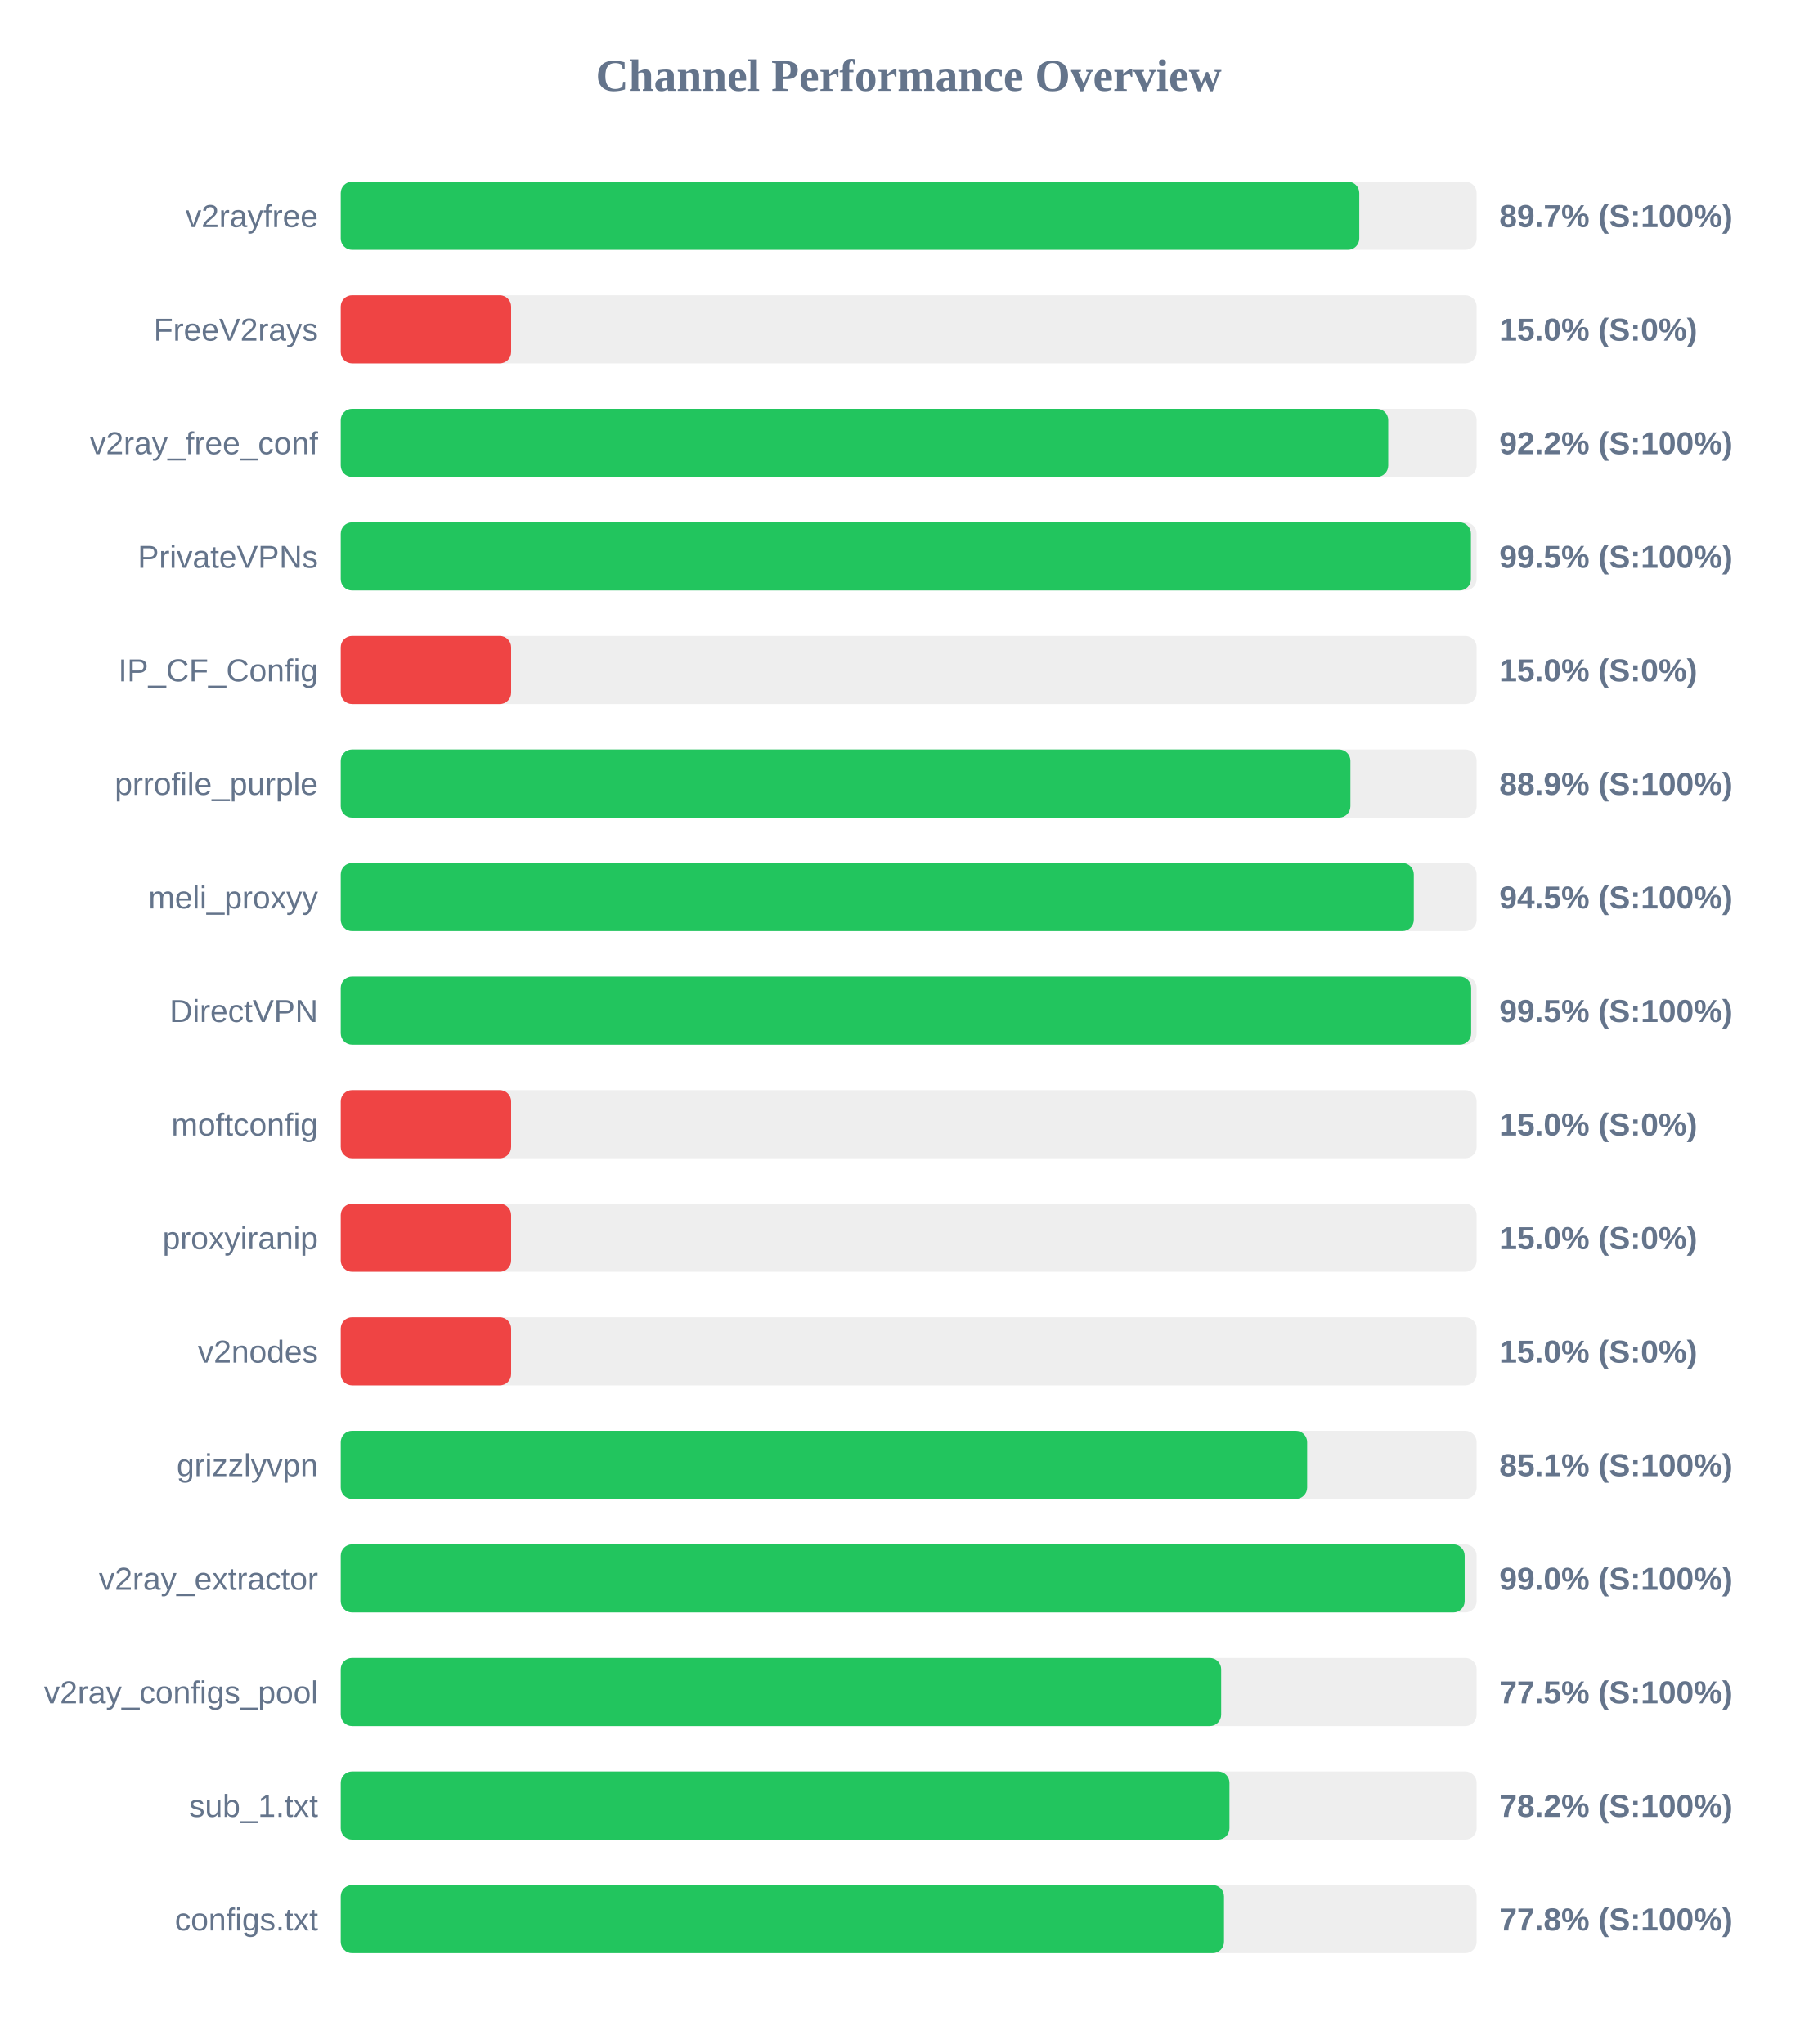
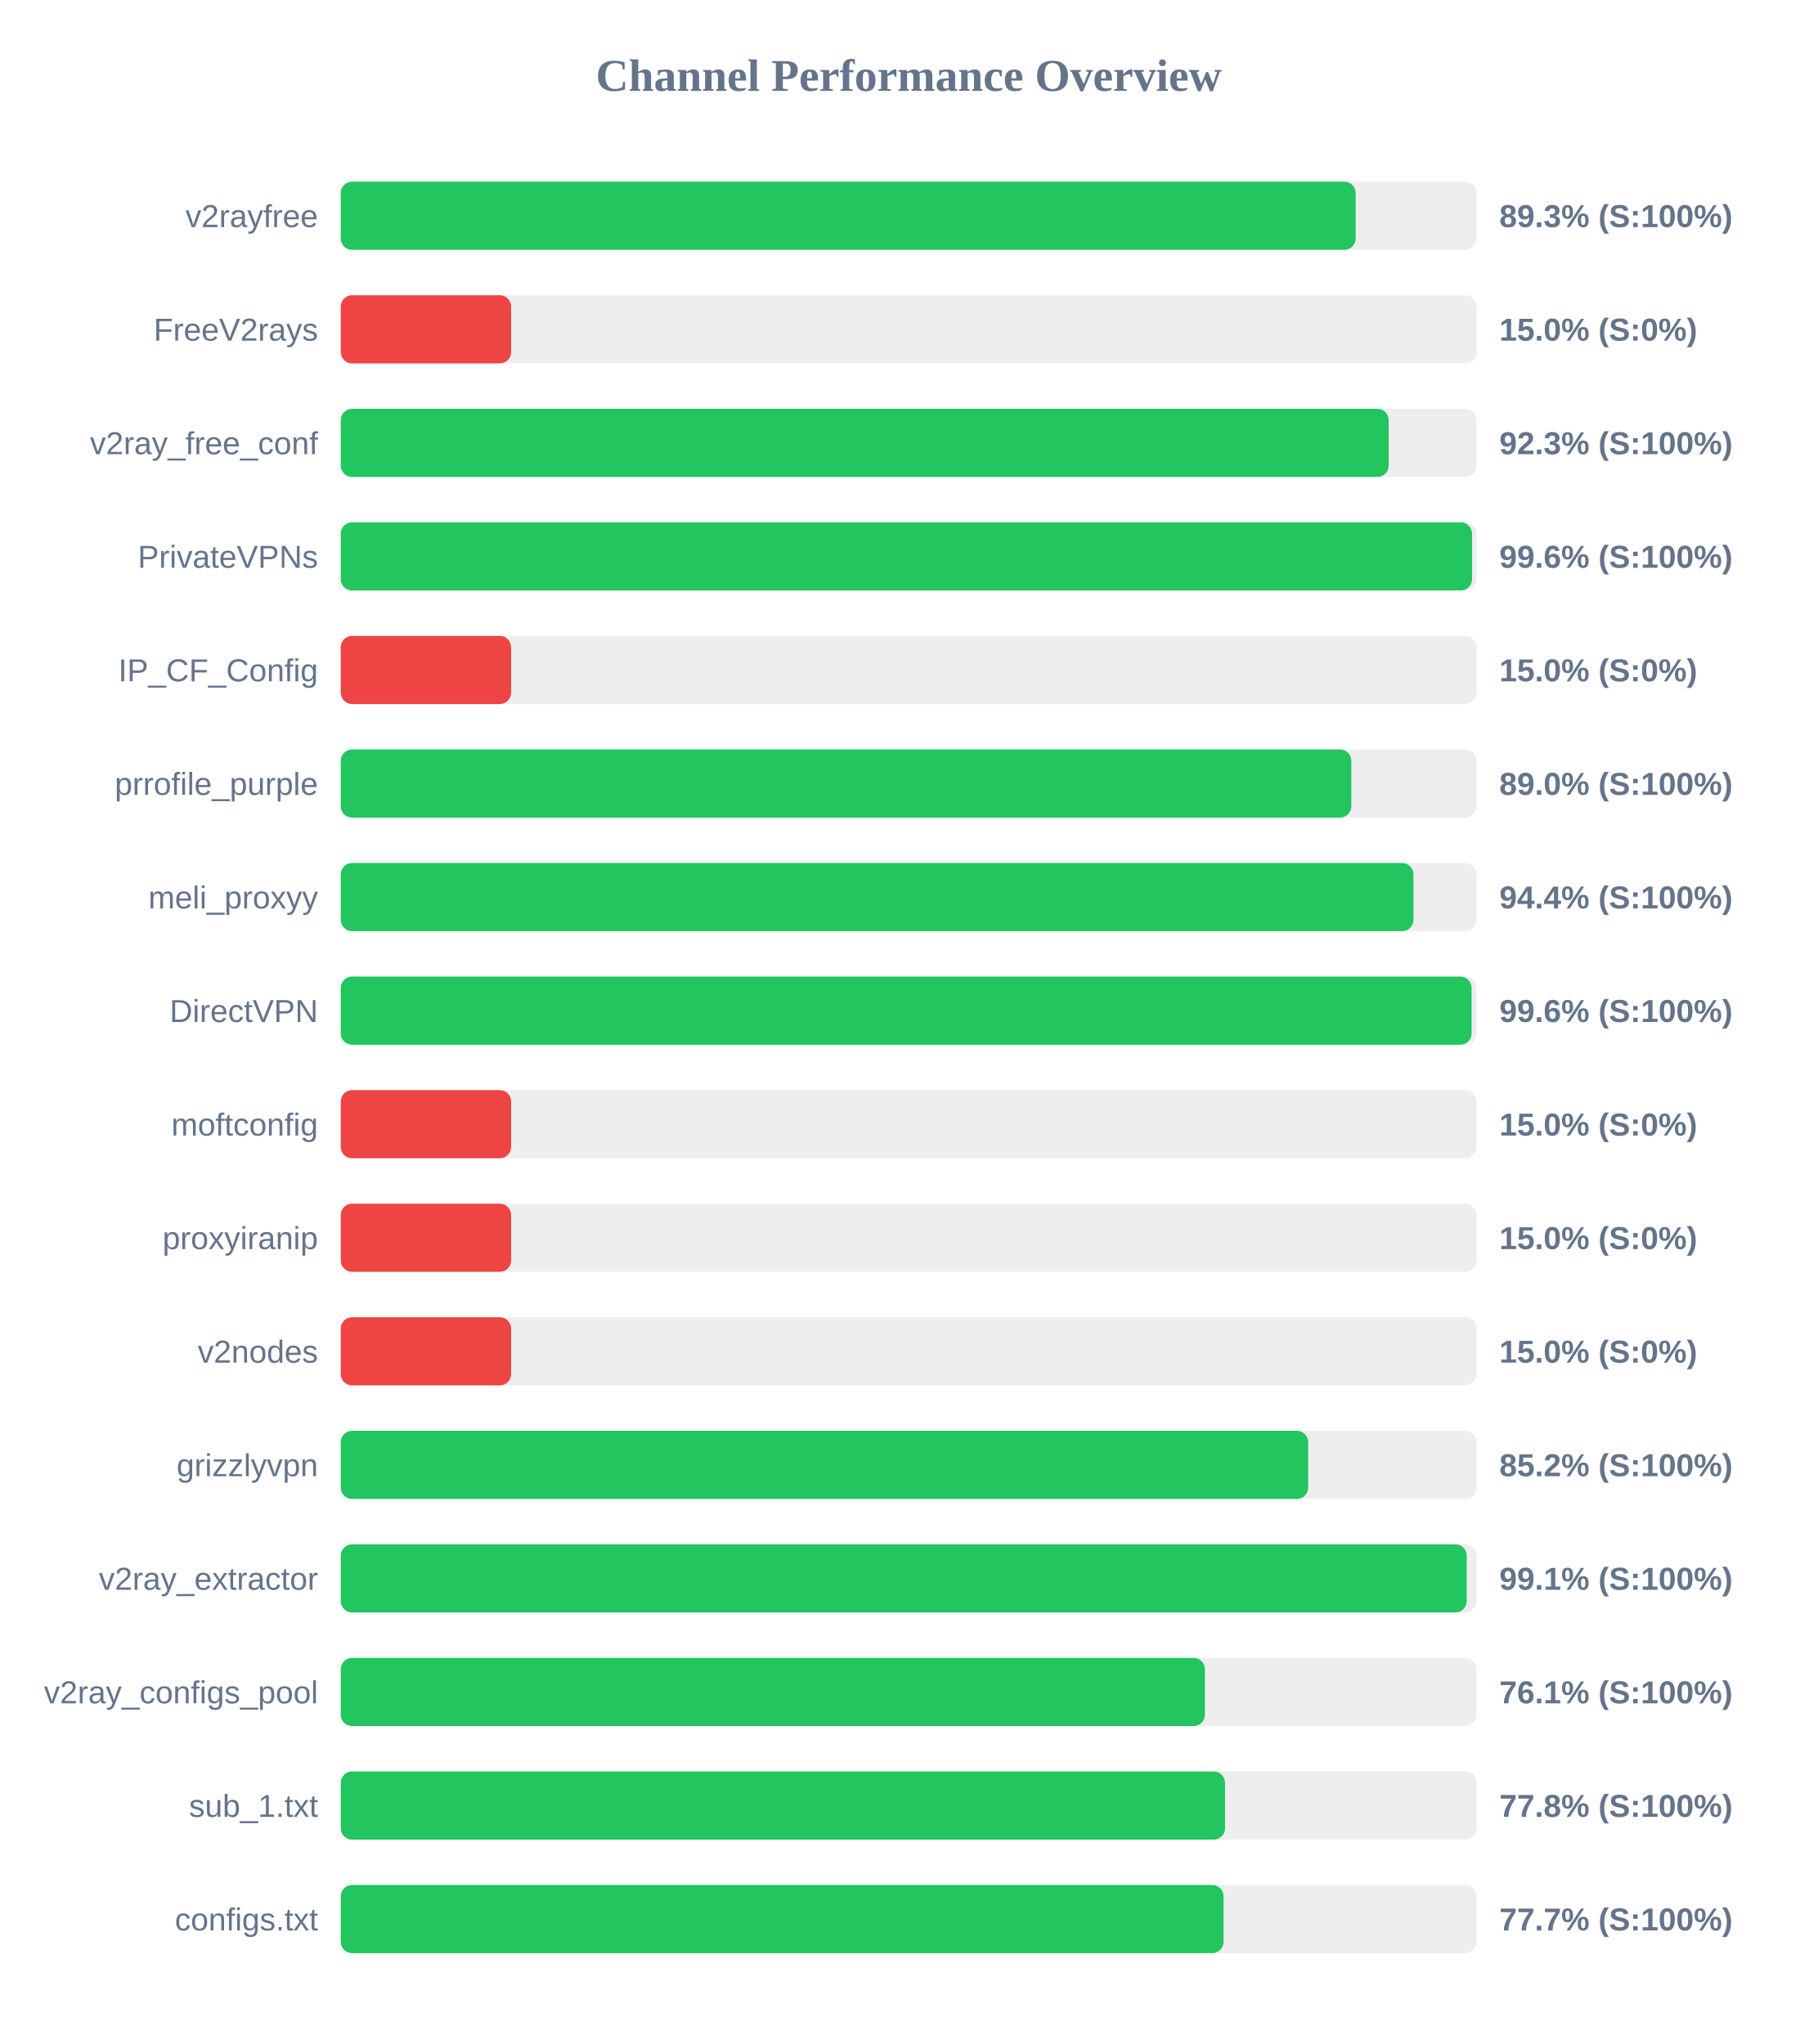
<svg xmlns="http://www.w3.org/2000/svg" width="800" height="900" version="1.1">
  <style>
        .row { font: 14px Arial; fill: #64748b; }
        .score { font: bold 14px Arial; fill: #64748b; }
    </style>
  <text x="400" y="40" text-anchor="middle" font-size="20px" font-weight="bold" fill="#64748b">Channel Performance Overview</text>
  <rect x="150" y="80" width="500" height="30" fill="#eee" rx="5" />
-   <rect x="150" y="80" width="448.35" height="30" fill="#22c55e" rx="5" />
+   <rect x="150" y="80" width="446.75" height="30" fill="#22c55e" rx="5" />
  <text x="140" y="100" text-anchor="end" class="row">v2rayfree</text>
-   <text x="660" y="100" text-anchor="start" class="score">89.7% (S:100%)</text>
+   <text x="660" y="100" text-anchor="start" class="score">89.3% (S:100%)</text>
  <rect x="150" y="130" width="500" height="30" fill="#eee" rx="5" />
  <rect x="150" y="130" width="75.0" height="30" fill="#ef4444" rx="5" />
  <text x="140" y="150" text-anchor="end" class="row">FreeV2rays</text>
  <text x="660" y="150" text-anchor="start" class="score">15.0% (S:0%)</text>
  <rect x="150" y="180" width="500" height="30" fill="#eee" rx="5" />
-   <rect x="150" y="180" width="461.1" height="30" fill="#22c55e" rx="5" />
+   <rect x="150" y="180" width="461.3" height="30" fill="#22c55e" rx="5" />
  <text x="140" y="200" text-anchor="end" class="row">v2ray_free_conf</text>
-   <text x="660" y="200" text-anchor="start" class="score">92.2% (S:100%)</text>
+   <text x="660" y="200" text-anchor="start" class="score">92.3% (S:100%)</text>
  <rect x="150" y="230" width="500" height="30" fill="#eee" rx="5" />
-   <rect x="150" y="230" width="497.5" height="30" fill="#22c55e" rx="5" />
+   <rect x="150" y="230" width="498.0" height="30" fill="#22c55e" rx="5" />
  <text x="140" y="250" text-anchor="end" class="row">PrivateVPNs</text>
-   <text x="660" y="250" text-anchor="start" class="score">99.5% (S:100%)</text>
+   <text x="660" y="250" text-anchor="start" class="score">99.6% (S:100%)</text>
  <rect x="150" y="280" width="500" height="30" fill="#eee" rx="5" />
  <rect x="150" y="280" width="75.0" height="30" fill="#ef4444" rx="5" />
  <text x="140" y="300" text-anchor="end" class="row">IP_CF_Config</text>
  <text x="660" y="300" text-anchor="start" class="score">15.0% (S:0%)</text>
  <rect x="150" y="330" width="500" height="30" fill="#eee" rx="5" />
-   <rect x="150" y="330" width="444.45" height="30" fill="#22c55e" rx="5" />
+   <rect x="150" y="330" width="444.85" height="30" fill="#22c55e" rx="5" />
  <text x="140" y="350" text-anchor="end" class="row">prrofile_purple</text>
-   <text x="660" y="350" text-anchor="start" class="score">88.9% (S:100%)</text>
+   <text x="660" y="350" text-anchor="start" class="score">89.0% (S:100%)</text>
  <rect x="150" y="380" width="500" height="30" fill="#eee" rx="5" />
-   <rect x="150" y="380" width="472.35" height="30" fill="#22c55e" rx="5" />
+   <rect x="150" y="380" width="472.2" height="30" fill="#22c55e" rx="5" />
  <text x="140" y="400" text-anchor="end" class="row">meli_proxyy</text>
-   <text x="660" y="400" text-anchor="start" class="score">94.5% (S:100%)</text>
+   <text x="660" y="400" text-anchor="start" class="score">94.4% (S:100%)</text>
  <rect x="150" y="430" width="500" height="30" fill="#eee" rx="5" />
-   <rect x="150" y="430" width="497.6" height="30" fill="#22c55e" rx="5" />
+   <rect x="150" y="430" width="497.8" height="30" fill="#22c55e" rx="5" />
  <text x="140" y="450" text-anchor="end" class="row">DirectVPN</text>
-   <text x="660" y="450" text-anchor="start" class="score">99.5% (S:100%)</text>
+   <text x="660" y="450" text-anchor="start" class="score">99.6% (S:100%)</text>
  <rect x="150" y="480" width="500" height="30" fill="#eee" rx="5" />
  <rect x="150" y="480" width="75.0" height="30" fill="#ef4444" rx="5" />
  <text x="140" y="500" text-anchor="end" class="row">moftconfig</text>
  <text x="660" y="500" text-anchor="start" class="score">15.0% (S:0%)</text>
  <rect x="150" y="530" width="500" height="30" fill="#eee" rx="5" />
  <rect x="150" y="530" width="75.0" height="30" fill="#ef4444" rx="5" />
  <text x="140" y="550" text-anchor="end" class="row">proxyiranip</text>
  <text x="660" y="550" text-anchor="start" class="score">15.0% (S:0%)</text>
  <rect x="150" y="580" width="500" height="30" fill="#eee" rx="5" />
  <rect x="150" y="580" width="75.0" height="30" fill="#ef4444" rx="5" />
  <text x="140" y="600" text-anchor="end" class="row">v2nodes</text>
  <text x="660" y="600" text-anchor="start" class="score">15.0% (S:0%)</text>
  <rect x="150" y="630" width="500" height="30" fill="#eee" rx="5" />
-   <rect x="150" y="630" width="425.4" height="30" fill="#22c55e" rx="5" />
+   <rect x="150" y="630" width="425.85" height="30" fill="#22c55e" rx="5" />
  <text x="140" y="650" text-anchor="end" class="row">grizzlyvpn</text>
-   <text x="660" y="650" text-anchor="start" class="score">85.1% (S:100%)</text>
+   <text x="660" y="650" text-anchor="start" class="score">85.2% (S:100%)</text>
  <rect x="150" y="680" width="500" height="30" fill="#eee" rx="5" />
-   <rect x="150" y="680" width="494.75" height="30" fill="#22c55e" rx="5" />
+   <rect x="150" y="680" width="495.65" height="30" fill="#22c55e" rx="5" />
  <text x="140" y="700" text-anchor="end" class="row">v2ray_extractor</text>
-   <text x="660" y="700" text-anchor="start" class="score">99.0% (S:100%)</text>
+   <text x="660" y="700" text-anchor="start" class="score">99.1% (S:100%)</text>
  <rect x="150" y="730" width="500" height="30" fill="#eee" rx="5" />
-   <rect x="150" y="730" width="387.55" height="30" fill="#22c55e" rx="5" />
+   <rect x="150" y="730" width="380.4" height="30" fill="#22c55e" rx="5" />
  <text x="140" y="750" text-anchor="end" class="row">v2ray_configs_pool</text>
-   <text x="660" y="750" text-anchor="start" class="score">77.5% (S:100%)</text>
+   <text x="660" y="750" text-anchor="start" class="score">76.1% (S:100%)</text>
  <rect x="150" y="780" width="500" height="30" fill="#eee" rx="5" />
-   <rect x="150" y="780" width="391.2" height="30" fill="#22c55e" rx="5" />
+   <rect x="150" y="780" width="389.25" height="30" fill="#22c55e" rx="5" />
  <text x="140" y="800" text-anchor="end" class="row">sub_1.txt</text>
-   <text x="660" y="800" text-anchor="start" class="score">78.2% (S:100%)</text>
+   <text x="660" y="800" text-anchor="start" class="score">77.8% (S:100%)</text>
  <rect x="150" y="830" width="500" height="30" fill="#eee" rx="5" />
-   <rect x="150" y="830" width="388.8" height="30" fill="#22c55e" rx="5" />
+   <rect x="150" y="830" width="388.6" height="30" fill="#22c55e" rx="5" />
  <text x="140" y="850" text-anchor="end" class="row">configs.txt</text>
-   <text x="660" y="850" text-anchor="start" class="score">77.8% (S:100%)</text>
+   <text x="660" y="850" text-anchor="start" class="score">77.7% (S:100%)</text>
</svg>
